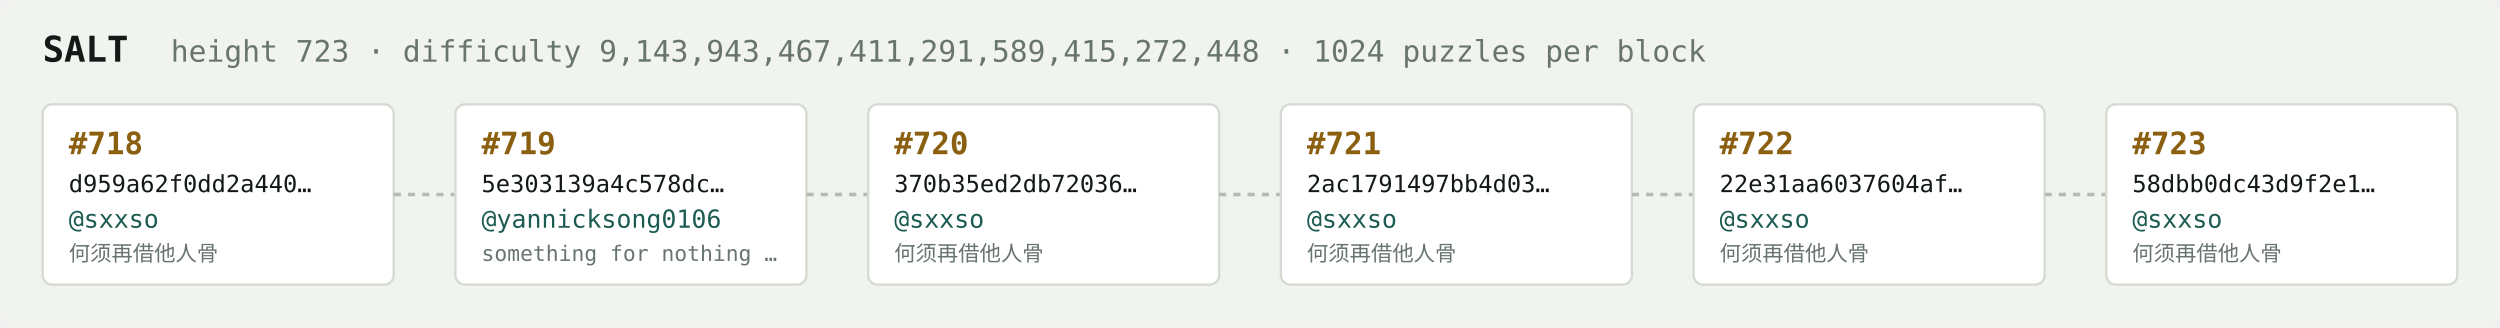
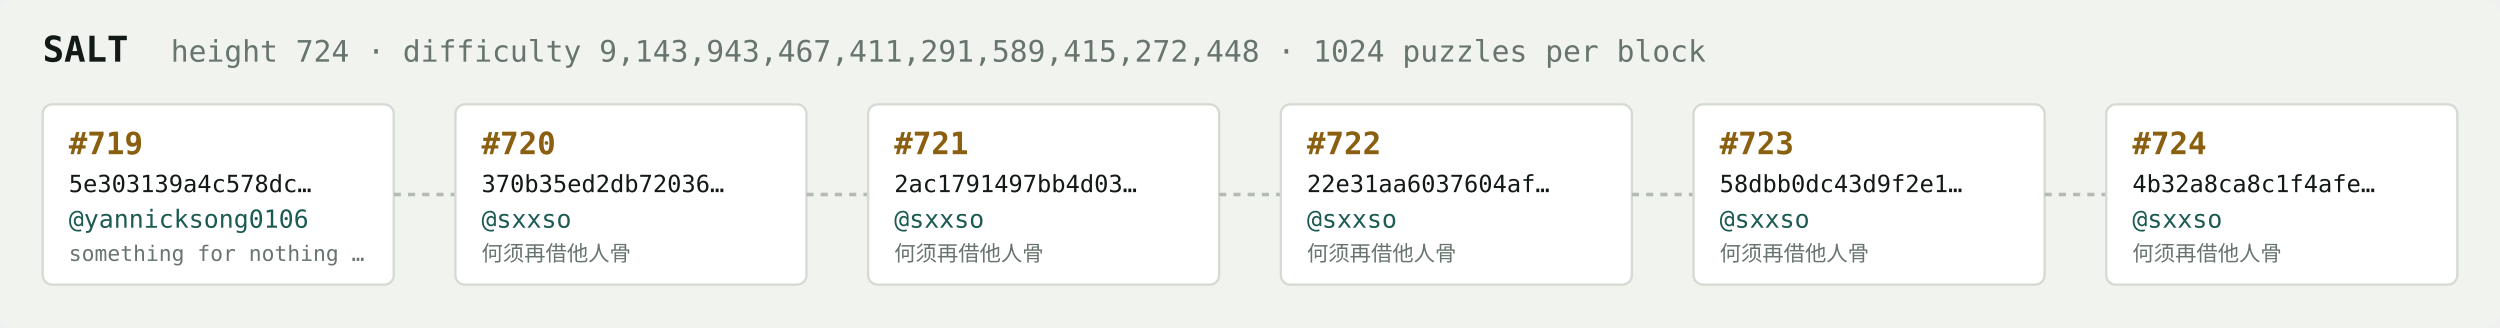
<svg xmlns="http://www.w3.org/2000/svg" width="1054" height="138" viewBox="0 0 1054 138" font-family="ui-monospace,SFMono-Regular,Menlo,monospace">
  <rect fill="#f1f3ef" width="1054" height="138" rx="6" />
  <text x="18" y="26" fill="#121916" font-size="15" font-weight="700">SALT</text>
-   <text x="72" y="26" fill="#68746e" font-size="12.5">height 723 · difficulty 9,143,943,467,411,291,589,415,272,448 · 1024 puzzles per block</text>
+   <text x="72" y="26" fill="#68746e" font-size="12.5">height 724 · difficulty 9,143,943,467,411,291,589,415,272,448 · 1024 puzzles per block</text>
  <rect x="18" y="44" width="148" height="76" rx="4" fill="#ffffff" stroke="#d5dbd2" stroke-width="1" />
-   <text x="29" y="65" fill="#8a5f10" font-size="13" font-weight="700">#718</text>
-   <text x="29" y="81" fill="#121916" font-size="10">d959a62f0dd2a440…</text>
-   <text x="29" y="96" fill="#1c5b52" font-size="10.5">@sxxso</text>
-   <text x="29" y="110" fill="#68746e" font-size="9">何须再借他人骨</text>
+   <text x="29" y="65" fill="#8a5f10" font-size="13" font-weight="700">#719</text>
+   <text x="29" y="81" fill="#121916" font-size="10">5e303139a4c578dc…</text>
+   <text x="29" y="96" fill="#1c5b52" font-size="10.5">@yannicksong0106</text>
+   <text x="29" y="110" fill="#68746e" font-size="9">something for nothing …</text>
  <line x1="166" y1="82.0" x2="192" y2="82.0" stroke="#b3bcb4" stroke-width="1.5" stroke-dasharray="3 3" />
  <rect x="192" y="44" width="148" height="76" rx="4" fill="#ffffff" stroke="#d5dbd2" stroke-width="1" />
-   <text x="203" y="65" fill="#8a5f10" font-size="13" font-weight="700">#719</text>
-   <text x="203" y="81" fill="#121916" font-size="10">5e303139a4c578dc…</text>
-   <text x="203" y="96" fill="#1c5b52" font-size="10.5">@yannicksong0106</text>
-   <text x="203" y="110" fill="#68746e" font-size="9">something for nothing …</text>
+   <text x="203" y="65" fill="#8a5f10" font-size="13" font-weight="700">#720</text>
+   <text x="203" y="81" fill="#121916" font-size="10">370b35ed2db72036…</text>
+   <text x="203" y="96" fill="#1c5b52" font-size="10.5">@sxxso</text>
+   <text x="203" y="110" fill="#68746e" font-size="9">何须再借他人骨</text>
  <line x1="340" y1="82.0" x2="366" y2="82.0" stroke="#b3bcb4" stroke-width="1.5" stroke-dasharray="3 3" />
  <rect x="366" y="44" width="148" height="76" rx="4" fill="#ffffff" stroke="#d5dbd2" stroke-width="1" />
-   <text x="377" y="65" fill="#8a5f10" font-size="13" font-weight="700">#720</text>
-   <text x="377" y="81" fill="#121916" font-size="10">370b35ed2db72036…</text>
+   <text x="377" y="65" fill="#8a5f10" font-size="13" font-weight="700">#721</text>
+   <text x="377" y="81" fill="#121916" font-size="10">2ac1791497bb4d03…</text>
  <text x="377" y="96" fill="#1c5b52" font-size="10.5">@sxxso</text>
  <text x="377" y="110" fill="#68746e" font-size="9">何须再借他人骨</text>
  <line x1="514" y1="82.0" x2="540" y2="82.0" stroke="#b3bcb4" stroke-width="1.5" stroke-dasharray="3 3" />
  <rect x="540" y="44" width="148" height="76" rx="4" fill="#ffffff" stroke="#d5dbd2" stroke-width="1" />
-   <text x="551" y="65" fill="#8a5f10" font-size="13" font-weight="700">#721</text>
-   <text x="551" y="81" fill="#121916" font-size="10">2ac1791497bb4d03…</text>
+   <text x="551" y="65" fill="#8a5f10" font-size="13" font-weight="700">#722</text>
+   <text x="551" y="81" fill="#121916" font-size="10">22e31aa6037604af…</text>
  <text x="551" y="96" fill="#1c5b52" font-size="10.5">@sxxso</text>
  <text x="551" y="110" fill="#68746e" font-size="9">何须再借他人骨</text>
  <line x1="688" y1="82.0" x2="714" y2="82.0" stroke="#b3bcb4" stroke-width="1.5" stroke-dasharray="3 3" />
  <rect x="714" y="44" width="148" height="76" rx="4" fill="#ffffff" stroke="#d5dbd2" stroke-width="1" />
-   <text x="725" y="65" fill="#8a5f10" font-size="13" font-weight="700">#722</text>
-   <text x="725" y="81" fill="#121916" font-size="10">22e31aa6037604af…</text>
+   <text x="725" y="65" fill="#8a5f10" font-size="13" font-weight="700">#723</text>
+   <text x="725" y="81" fill="#121916" font-size="10">58dbb0dc43d9f2e1…</text>
  <text x="725" y="96" fill="#1c5b52" font-size="10.5">@sxxso</text>
  <text x="725" y="110" fill="#68746e" font-size="9">何须再借他人骨</text>
  <line x1="862" y1="82.0" x2="888" y2="82.0" stroke="#b3bcb4" stroke-width="1.5" stroke-dasharray="3 3" />
  <rect x="888" y="44" width="148" height="76" rx="4" fill="#ffffff" stroke="#d5dbd2" stroke-width="1" />
-   <text x="899" y="65" fill="#8a5f10" font-size="13" font-weight="700">#723</text>
-   <text x="899" y="81" fill="#121916" font-size="10">58dbb0dc43d9f2e1…</text>
+   <text x="899" y="65" fill="#8a5f10" font-size="13" font-weight="700">#724</text>
+   <text x="899" y="81" fill="#121916" font-size="10">4b32a8ca8c1f4afe…</text>
  <text x="899" y="96" fill="#1c5b52" font-size="10.5">@sxxso</text>
  <text x="899" y="110" fill="#68746e" font-size="9">何须再借他人骨</text>
</svg>
